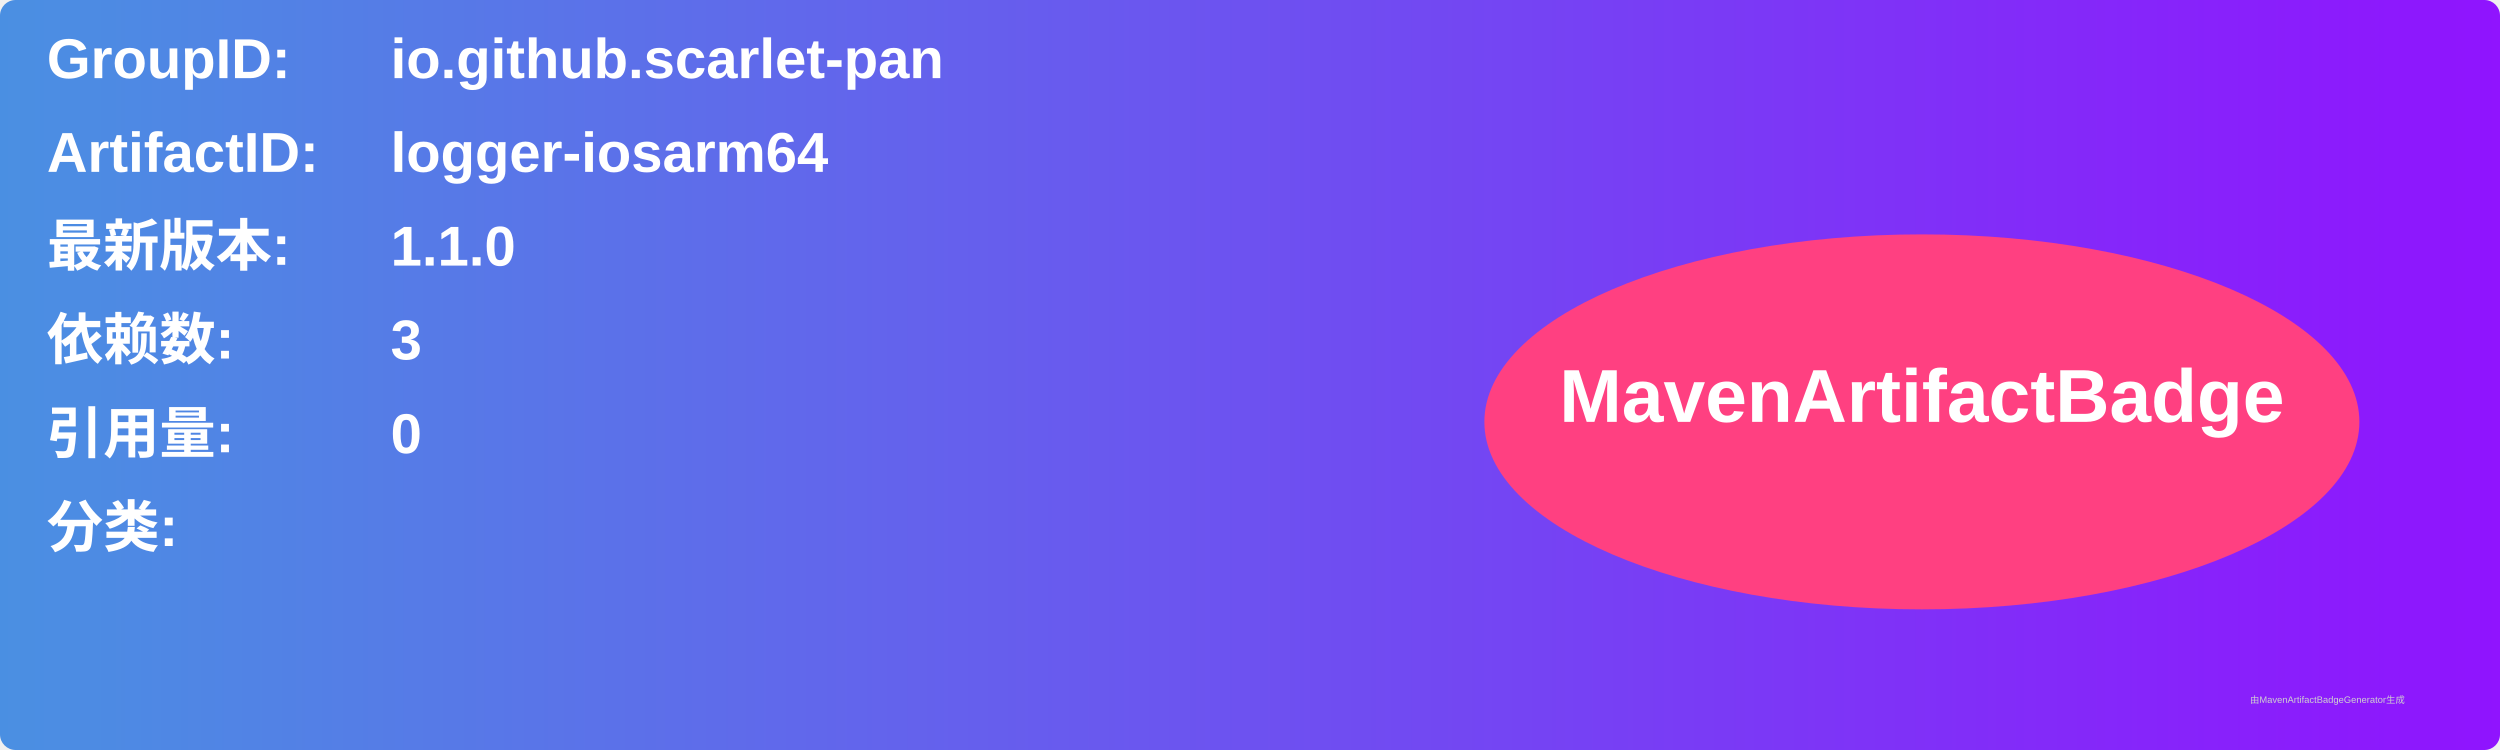
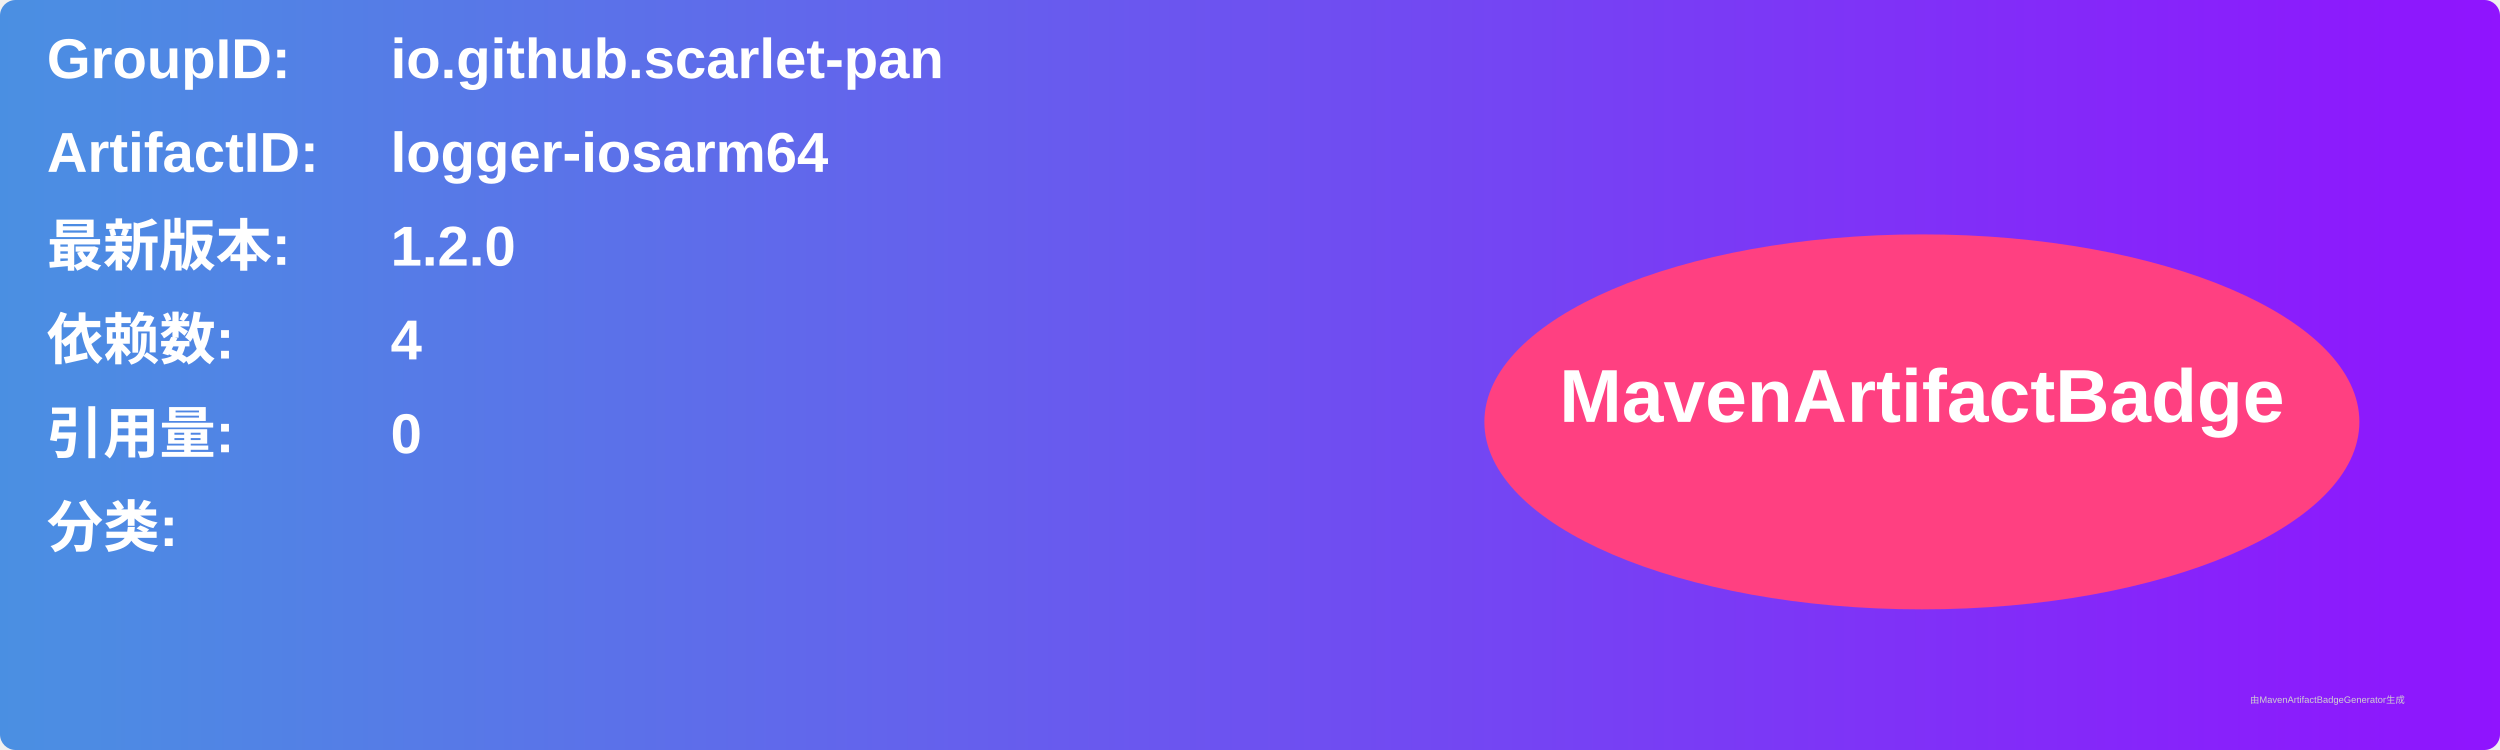
<svg xmlns="http://www.w3.org/2000/svg" width="800" height="240" viewBox="0 0 800 240">
  <linearGradient id="grad" x1="0%" y1="0%" x2="100%" y2="0%">
    <stop offset="0%" stop-color="#4a90e2" />
    <stop offset="100%" stop-color="#9013fe" />
  </linearGradient>
  <rect width="100%" height="100%" rx="5" ry="5" fill="url(#grad)" />
  <g transform="translate(15, 15)">
    <text x="0" y="10" font-family="Arial" font-size="18" fill="white" font-weight="bold" width="260">GroupID:</text>
    <text x="110" y="10" font-family="Arial" font-size="18" fill="white" font-weight="bold" width="460">io.github.scarlet-pan</text>
    <text x="0" y="40" font-family="Arial" font-size="18" fill="white" font-weight="bold" width="260">ArtifactID:</text>
    <text x="110" y="40" font-family="Arial" font-size="18" fill="white" font-weight="bold" width="460">logger-iosarm64</text>
    <text x="0" y="70" font-family="Arial" font-size="18" fill="white" font-weight="bold">最新版本:</text>
    <text x="110" y="70" font-family="Arial" font-size="18" fill="white" font-weight="bold">
-       <tspan font-weight="bold">1.1.0</tspan>
+       <tspan font-weight="bold">1.2.0</tspan>
    </text>
    <text x="0" y="100" font-family="Arial" font-size="18" fill="white" font-weight="bold">依赖数: </text>
    <text x="110" y="100" font-family="Arial" font-size="18" fill="white">
-       <tspan font-weight="bold">3</tspan>
+       <tspan font-weight="bold">4</tspan>
    </text>
    <text x="0" y="130" font-family="Arial" font-size="18" fill="white" font-weight="bold">引用量: </text>
    <text x="110" y="130" font-family="Arial" font-size="18" fill="white">
      <tspan font-weight="bold">0</tspan>
    </text>
    <text x="0" y="160" font-family="Arial" font-size="18" fill="white" font-weight="bold">分类:</text>
    <text x="10" y="190" font-family="Arial" font-size="10" fill="white">
      <tspan font-weight="bold" />
    </text>
    <ellipse cx="600" cy="120" rx="140" ry="60" fill="#ff4081" />
    <text x="600" y="120" text-anchor="middle" font-family="Arial" font-size="24" fill="white" font-weight="bold">MavenArtifactBadge</text>
  </g>
  <text x="720" y="225" font-family="Arial" font-size="3" fill="#d0d0d0">由MavenArtifactBadgeGenerator生成</text>
</svg>
